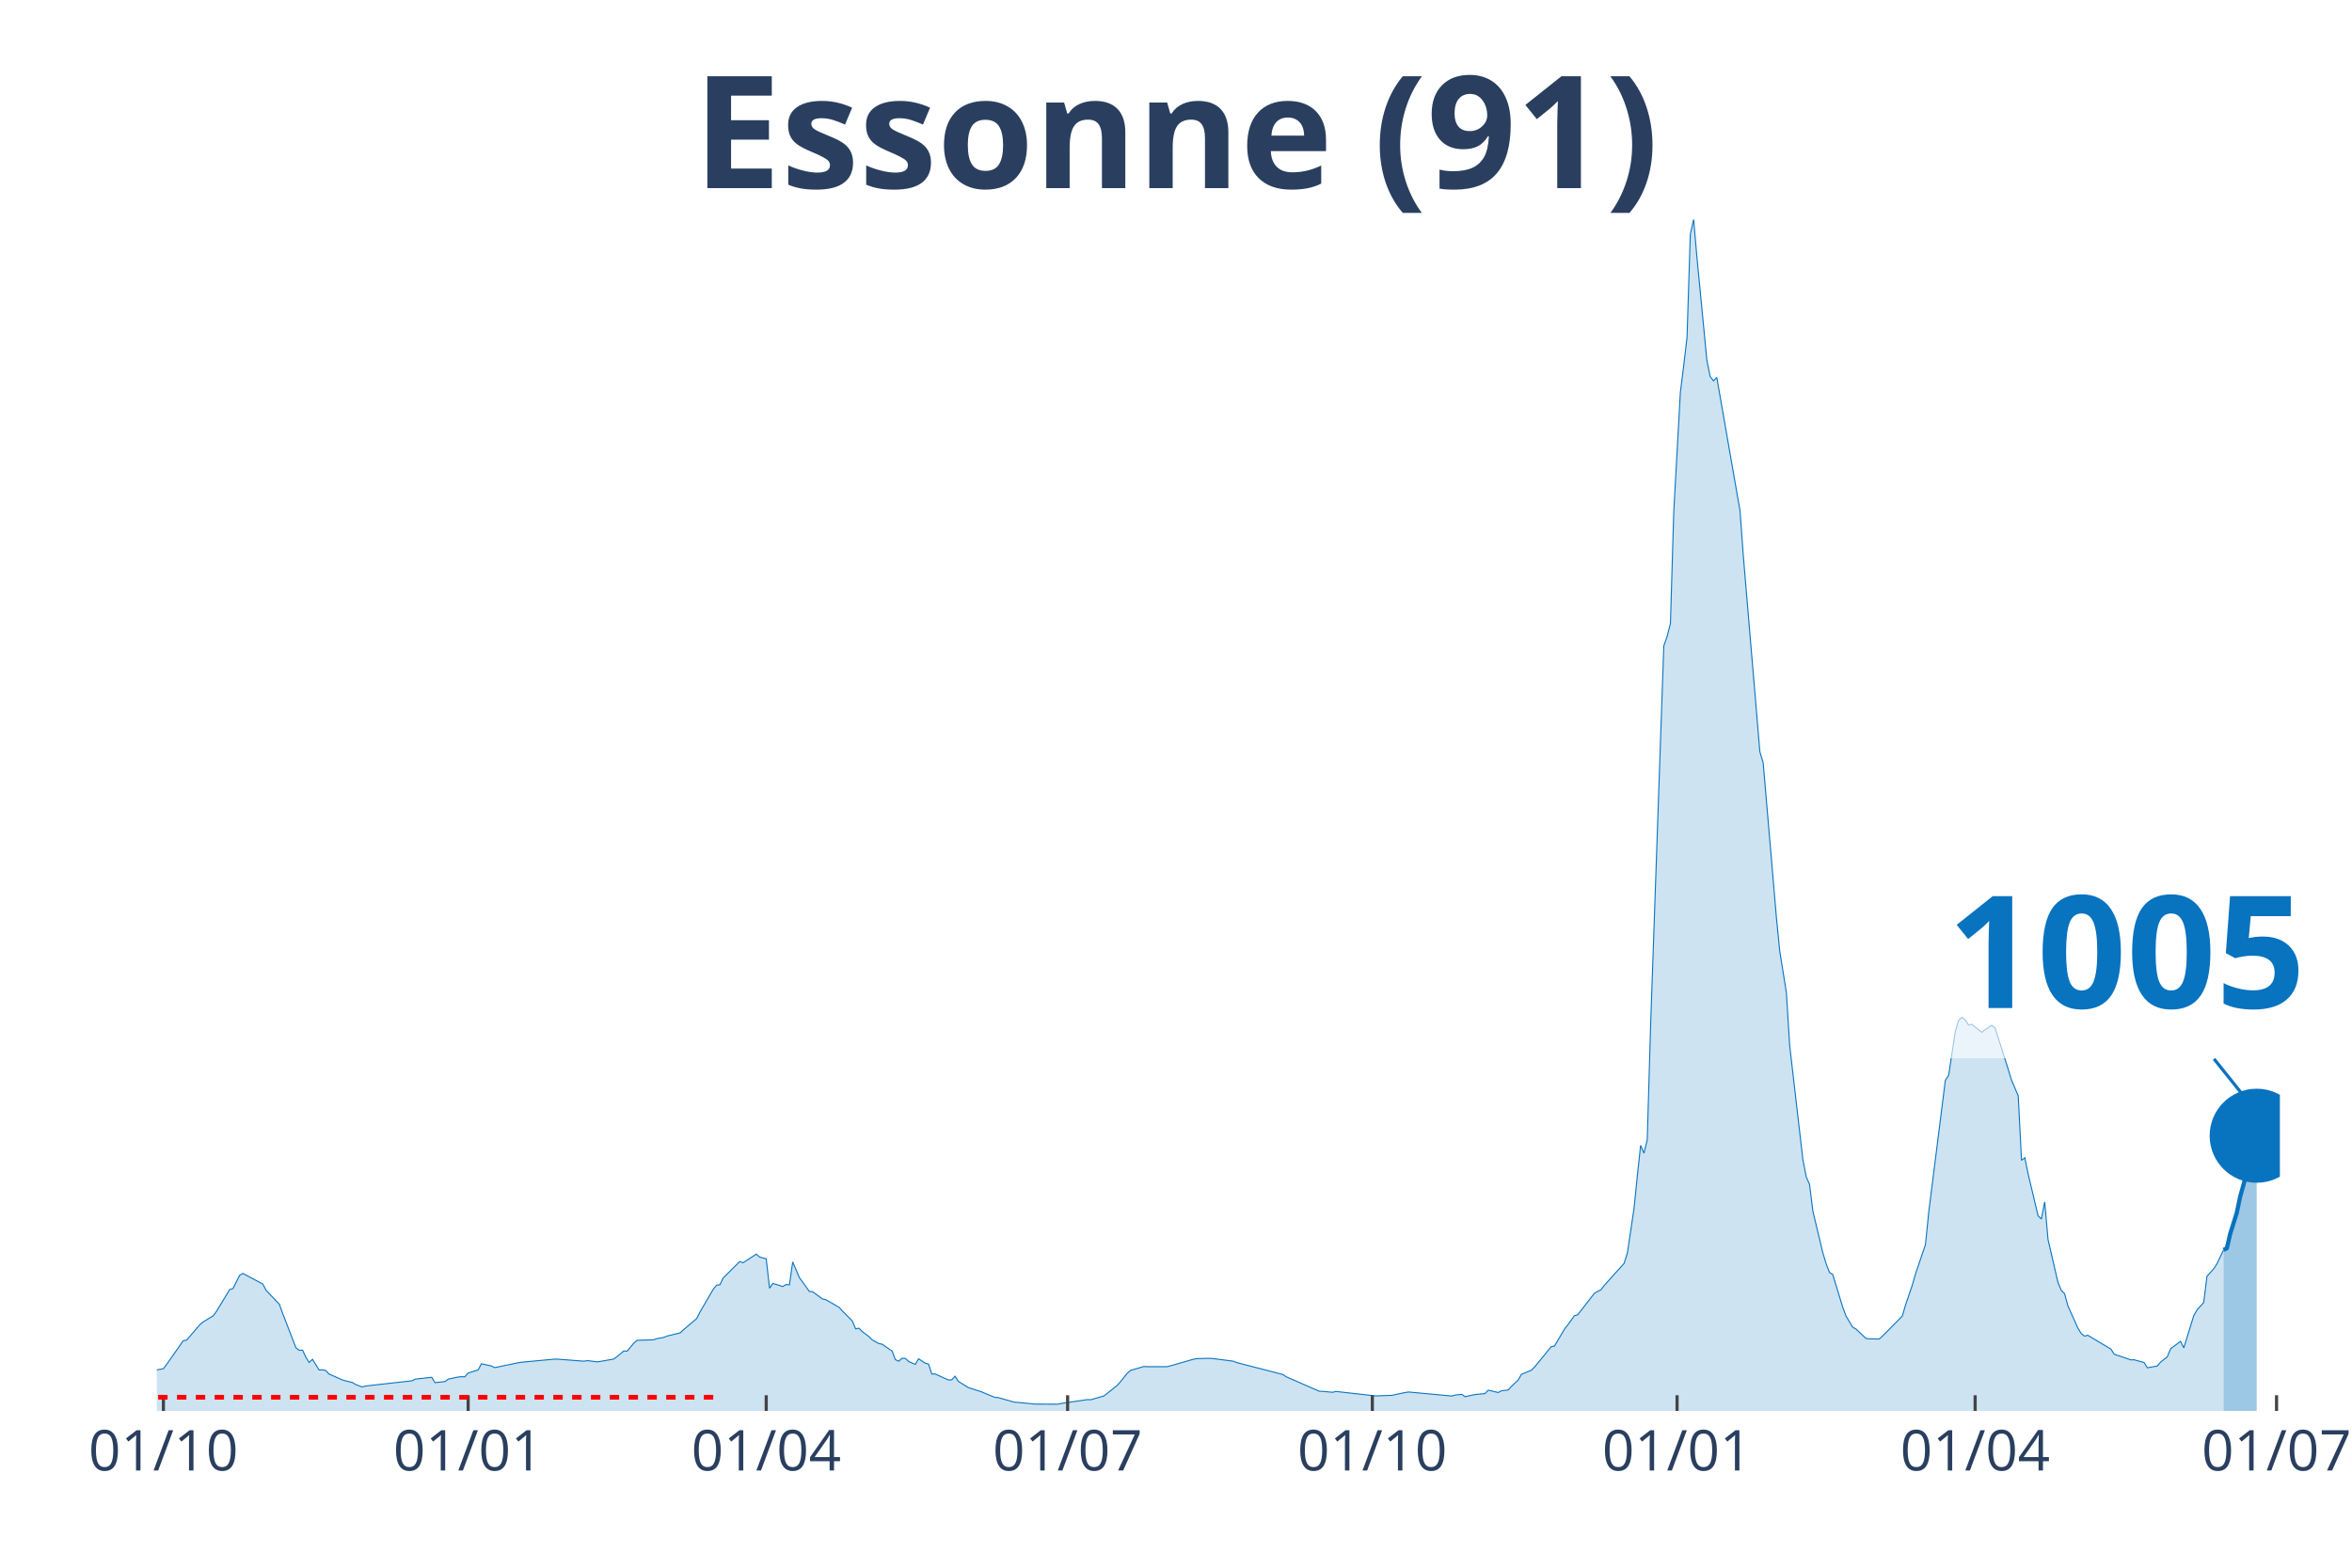
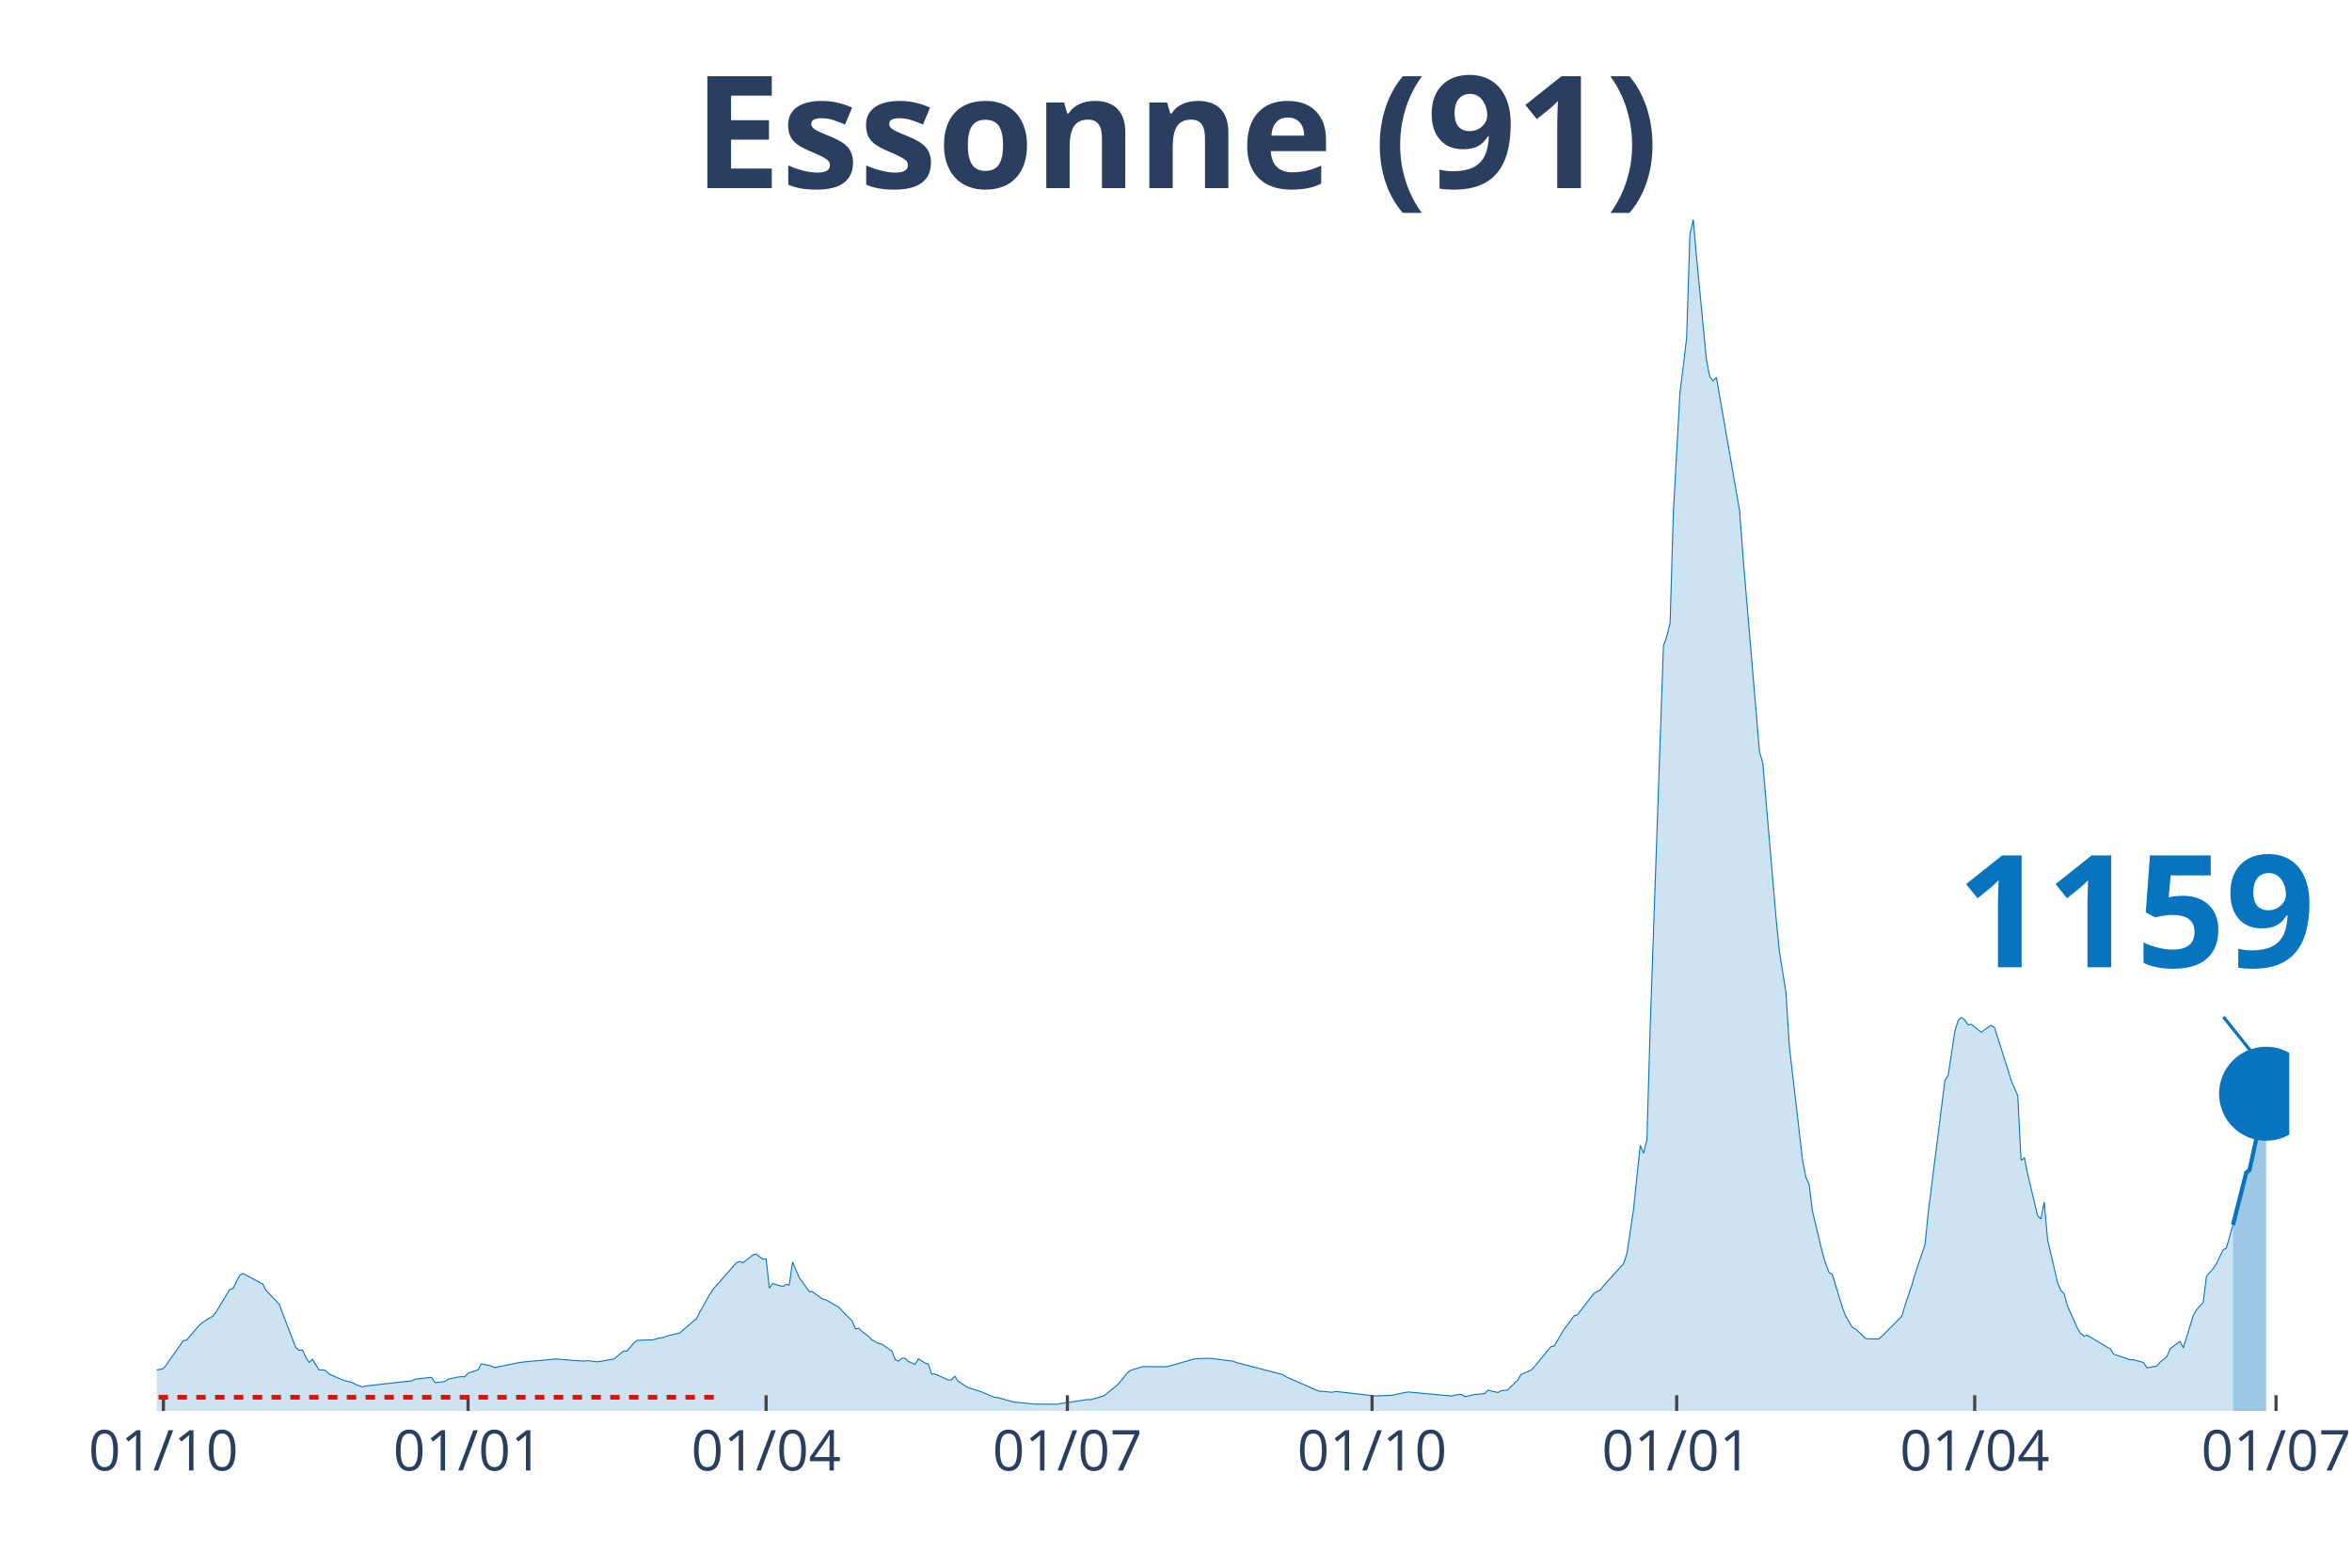
<svg xmlns="http://www.w3.org/2000/svg" class="main-svg" width="1125" height="750" style="" viewBox="0 0 750 500">
  <rect x="0" y="0" width="750" height="500" style="fill: rgb(0, 0, 0); fill-opacity: 0;" />
-   <defs id="defs-fa4d5e">
+   <defs id="defs-871089">
    <g class="clips">
-       <clipPath id="clipfa4d5exyplot" class="plotclip">
-         <rect width="677" height="380" />
+       <clipPath id="clip871089xyplot" class="plotclip">
+         <rect width="680" height="380" />
      </clipPath>
-       <clipPath class="axesclip" id="clipfa4d5ex">
-         <rect x="50" y="0" width="677" height="500" />
+       <clipPath class="axesclip" id="clip871089x">
+         <rect x="50" y="0" width="680" height="500" />
      </clipPath>
-       <clipPath class="axesclip" id="clipfa4d5ey">
+       <clipPath class="axesclip" id="clip871089y">
        <rect x="0" y="70" width="750" height="380" />
      </clipPath>
-       <clipPath class="axesclip" id="clipfa4d5exy">
-         <rect x="50" y="70" width="677" height="380" />
+       <clipPath class="axesclip" id="clip871089xy">
+         <rect x="50" y="70" width="680" height="380" />
      </clipPath>
    </g>
    <g class="gradients" />
  </defs>
  <g class="bglayer">
-     <rect class="bg" x="50" y="70" width="677" height="380" style="fill: rgb(0, 0, 0); fill-opacity: 0; stroke-width: 0;" />
+     <rect class="bg" x="50" y="70" width="680" height="380" style="fill: rgb(0, 0, 0); fill-opacity: 0; stroke-width: 0;" />
  </g>
  <g class="layer-below">
    <g class="imagelayer" />
    <g class="shapelayer" />
  </g>
  <g class="cartesianlayer">
    <g class="subplot xy">
      <g class="layer-subplot">
        <g class="shapelayer" />
        <g class="imagelayer" />
      </g>
      <g class="gridlayer">
        <g class="x">
          <path class="xgrid crisp" transform="translate(52.11,0)" d="M0,70v380" style="stroke: rgb(255, 255, 255); stroke-opacity: 1; stroke-width: 1px;" />
-           <path class="xgrid crisp" transform="translate(149.28,0)" d="M0,70v380" style="stroke: rgb(255, 255, 255); stroke-opacity: 1; stroke-width: 1px;" />
-           <path class="xgrid crisp" transform="translate(244.33,0)" d="M0,70v380" style="stroke: rgb(255, 255, 255); stroke-opacity: 1; stroke-width: 1px;" />
-           <path class="xgrid crisp" transform="translate(340.44,0)" d="M0,70v380" style="stroke: rgb(255, 255, 255); stroke-opacity: 1; stroke-width: 1px;" />
-           <path class="xgrid crisp" transform="translate(437.61,0)" d="M0,70v380" style="stroke: rgb(255, 255, 255); stroke-opacity: 1; stroke-width: 1px;" />
-           <path class="xgrid crisp" transform="translate(534.78,0)" d="M0,70v380" style="stroke: rgb(255, 255, 255); stroke-opacity: 1; stroke-width: 1px;" />
-           <path class="xgrid crisp" transform="translate(629.83,0)" d="M0,70v380" style="stroke: rgb(255, 255, 255); stroke-opacity: 1; stroke-width: 1px;" />
-           <path class="xgrid crisp" transform="translate(725.94,0)" d="M0,70v380" style="stroke: rgb(255, 255, 255); stroke-opacity: 1; stroke-width: 1px;" />
+           <path class="xgrid crisp" transform="translate(149.25,0)" d="M0,70v380" style="stroke: rgb(255, 255, 255); stroke-opacity: 1; stroke-width: 1px;" />
+           <path class="xgrid crisp" transform="translate(244.29,0)" d="M0,70v380" style="stroke: rgb(255, 255, 255); stroke-opacity: 1; stroke-width: 1px;" />
+           <path class="xgrid crisp" transform="translate(340.37,0)" d="M0,70v380" style="stroke: rgb(255, 255, 255); stroke-opacity: 1; stroke-width: 1px;" />
+           <path class="xgrid crisp" transform="translate(437.52,0)" d="M0,70v380" style="stroke: rgb(255, 255, 255); stroke-opacity: 1; stroke-width: 1px;" />
+           <path class="xgrid crisp" transform="translate(534.66,0)" d="M0,70v380" style="stroke: rgb(255, 255, 255); stroke-opacity: 1; stroke-width: 1px;" />
+           <path class="xgrid crisp" transform="translate(629.69,0)" d="M0,70v380" style="stroke: rgb(255, 255, 255); stroke-opacity: 1; stroke-width: 1px;" />
+           <path class="xgrid crisp" transform="translate(725.78,0)" d="M0,70v380" style="stroke: rgb(255, 255, 255); stroke-opacity: 1; stroke-width: 1px;" />
        </g>
        <g class="y" />
      </g>
      <g class="zerolinelayer" />
      <path class="xlines-below" />
      <path class="ylines-below" />
      <g class="overlines-below" />
      <g class="xaxislayer-below" />
      <g class="yaxislayer-below" />
      <g class="overaxes-below" />
-       <g class="plot" transform="translate(50, 70)" clip-path="url('#clipfa4d5exyplot')">
+       <g class="plot" transform="translate(50, 70)" clip-path="url('#clip871089xyplot')">
        <g class="scatterlayer mlayer">
-           <g class="trace scatter tracea92698" style="stroke-miterlimit: 2;">
+           <g class="trace scatter trace7e8a59" style="stroke-miterlimit: 2;">
            <g class="fills">
              <g>
-                 <path class="js-fill" d="M659.05,380L-143.64,380L-143.64,378.89L-121.46,379.34L-120.4,379.35L-80.27,379.33L-79.21,379.33L-67.59,378.32L-66.54,378.19L-47.53,376.67L-46.47,376.42L-39.08,375.1L-38.02,374.83L-34.85,373.99L-33.8,373.74L-10.56,368.79L-9.51,368.18L-7.39,368.07L-6.34,367.99L-1.06,368.01L0,366.91L2.11,366.53L3.17,365.12L8.45,357.6L9.51,357.43L13.73,352.48L14.79,351.61L17.95,349.69L19.01,348.27L23.24,341.29L24.29,340.98L26.4,336.76L27.46,336.15L33.8,339.52L34.85,341.53L39.08,345.98L40.13,348.89L44.36,359.85L45.41,360.66L46.47,360.61L47.53,362.88L48.58,364.54L49.64,363.53L51.75,366.94L52.81,366.9L53.86,367.1L54.92,368.23L59.15,370.09L60.2,370.41L62.31,370.91L63.37,371.55L65.48,372.35L66.54,372.06L81.32,370.4L82.38,369.86L87.66,369.28L88.72,370.98L91.89,370.64L92.94,369.85L96.11,369.18L97.17,369.08L98.22,369.13L99.28,367.91L102.45,366.93L103.5,364.97L106.67,365.65L107.73,366.19L115.12,364.66L116.18,364.48L126.74,363.49L127.8,363.49L136.24,364.14L137.3,363.95L140.47,364.35L141.53,364.19L145.75,363.45L146.81,362.62L148.92,360.88L149.98,360.94L152.09,358.4L153.14,357.49L158.42,357.31L159.48,356.94L161.59,356.57L162.65,356.13L166.87,355.11L167.93,354.14L172.15,350.54L173.21,348.47L177.44,341.19L178.49,339.9L179.55,339.77L180.6,337.62L185.88,332.33L186.94,332.75L191.17,329.99L192.22,330.91L194.33,331.5L195.39,340.86L196.45,339.34L197.5,339.65L199.61,340.33L200.67,339.68L201.73,339.79L202.78,332.48L204.9,337.48L205.95,338.89L208.06,341.89L209.12,341.98L212.29,344.3L213.34,344.52L217.57,346.96L218.63,348.14L221.79,351.32L222.85,353.82L223.91,353.61L224.96,354.69L227.07,356.28L228.13,357.34L230.24,358.51L231.3,358.72L234.47,360.92L235.52,363.65L236.58,364.14L237.64,363.21L238.69,363.23L239.75,364.24L241.86,365.16L242.92,363.37L245.03,364.76L246.09,365.05L247.14,368.23L248.2,368.21L252.42,370.13L253.48,370.08L254.54,368.93L255.59,370.56L258.76,372.55L259.82,372.88L261.93,373.57L262.98,373.91L267.21,375.68L268.27,375.75L273.55,377.23L274.6,377.29L278.83,377.7L279.88,377.82L287.28,377.86L288.33,377.63L296.78,376.38L297.84,376.43L302.06,375.2L303.12,374.35L306.29,371.82L307.34,370.63L309.46,367.98L310.51,367.07L314.74,365.83L315.79,365.89L322.13,365.89L323.19,365.63L330.58,363.51L331.63,363.32L335.86,363.22L336.92,363.32L343.25,364.13L344.31,364.56L359.1,368.4L360.15,369.11L370.71,373.73L371.77,373.76L374.94,374.06L375.99,373.79L388.67,375.22L389.72,375.18L393.95,375.03L395,374.77L398.17,374.11L399.23,373.97L412.96,375.25L414.02,374.94L416.13,374.71L417.18,375.46L420.35,374.77L421.41,374.68L423.52,374.48L424.58,373.38L427.75,374.13L428.8,373.56L430.91,373.33L431.97,372.17L434.08,370.18L435.14,368.34L438.31,367.02L439.36,365.98L444.64,359.52L445.7,359.3L448.87,353.91L449.93,352.55L452.04,349.65L453.09,349.35L458.37,342.53L459.43,341.88L460.49,341.38L461.54,339.99L467.88,332.96L468.94,329.62L471.05,315.47L472.1,305.09L473.16,295.3L474.22,297.8L475.27,293.52L476.33,257.47L480.55,136.01L481.61,132.97L482.67,128.78L483.72,93.38L485.83,55.16L486.89,46.64L487.95,37.69L489,4.78L490.06,0L491.12,12.12L494.28,44.89L495.34,50.12L496.4,51.47L497.45,50.4L504.85,92.88L505.9,107.26L511.18,169.75L512.24,173.32L516.46,222.7L517.52,233.35L519.63,246.54L520.69,263.49L524.91,299.95L525.97,305.37L527.02,307.75L528.08,316.27L531.25,329.55L532.31,333.01L533.36,335.81L534.42,336.49L537.59,346.87L538.64,349.7L540.76,353.29L541.81,353.85L544.98,356.85L546.04,357L549.2,357.07L550.26,356.17L556.6,349.75L557.65,346.15L559.77,339.95L560.82,336.31L563.99,326.91L565.05,316.44L570.33,274.56L571.38,272.96L573.5,258.94L574.55,255.45L575.61,254.46L576.66,255.3L577.72,256.9L578.78,256.69L581.95,259.25L583,258.4L585.11,257.02L586.17,257.79L590.39,271.08L591.45,274.56L593.56,279.48L594.62,300.07L595.68,299.27L596.73,304.45L599.9,317.77L600.96,318.78L602.01,313.34L603.07,325.34L606.24,339.01L607.29,341.55L608.35,342.61L609.41,346.49L612.57,353.54L613.63,355.29L614.69,356.14L615.74,355.87L623.14,360.29L624.19,361.92L629.47,363.71L630.53,363.69L633.7,364.56L634.75,366.24L637.92,365.67L638.98,364.4L641.09,362.76L642.15,360.18L645.32,357.8L646.37,359.89L649.54,349.61L650.6,347.76L652.71,345.43L653.76,337.04L655.88,334.7L656.93,333.07L659.05,328.66" style="fill: rgb(8, 115, 191); fill-opacity: 0.2; stroke-width: 0;" />
+                 <path class="js-fill" d="M662.05,380L-143.6,380L-143.6,378.89L-121.43,379.34L-120.37,379.35L-80.25,379.33L-79.19,379.33L-67.58,378.32L-66.52,378.19L-47.52,376.67L-46.46,376.42L-39.07,375.1L-38.01,374.83L-34.84,373.99L-33.79,373.74L-10.56,368.79L-9.5,368.18L-7.39,368.07L-6.34,367.99L-1.06,368.01L0,366.91L2.11,366.53L3.17,365.12L8.45,357.6L9.5,357.43L13.73,352.48L14.78,351.61L17.95,349.69L19.01,348.27L23.23,341.29L24.29,340.98L26.4,336.76L27.45,336.15L33.79,339.52L34.84,341.53L39.07,345.98L40.12,348.89L44.35,359.85L45.4,360.66L46.46,360.61L47.52,362.88L48.57,364.54L49.63,363.53L51.74,366.94L52.8,366.9L53.85,367.1L54.91,368.23L59.13,370.09L60.19,370.41L62.3,370.91L63.35,371.55L65.47,372.35L66.52,372.06L81.3,370.4L82.36,369.86L87.64,369.28L88.7,370.98L91.86,370.64L92.92,369.85L96.09,369.18L97.14,369.08L98.2,369.13L99.25,367.91L102.42,366.93L103.48,364.97L106.65,365.65L107.7,366.19L115.09,364.66L116.15,364.48L126.71,363.49L127.76,363.49L136.21,364.14L137.27,363.95L140.43,364.35L141.49,364.19L145.71,363.45L146.77,362.62L148.88,360.88L149.94,360.94L152.05,358.4L153.11,357.49L158.39,357.31L159.44,356.94L161.55,356.57L162.61,356.13L166.83,355.11L167.89,354.14L172.11,350.54L173.17,348.47L176.34,342.78L177.39,341.19L184.78,332.79L185.84,332.33L186.89,332.75L187.95,331.93L190.06,330.24L191.12,329.99L193.23,331.57L194.29,331.5L195.34,340.86L196.4,339.34L199.57,340.33L200.62,339.68L201.68,339.79L202.73,332.48L204.84,337.48L205.9,338.89L208.01,341.89L209.07,341.98L212.24,344.3L213.29,344.52L217.52,346.96L218.57,348.14L221.74,351.32L222.8,353.82L223.85,353.61L224.91,354.69L227.02,356.28L228.07,357.34L230.19,358.51L231.24,358.72L234.41,360.92L235.47,363.65L236.52,364.14L237.58,363.21L238.63,363.23L239.69,364.24L241.8,365.16L242.86,363.37L244.97,364.76L246.02,365.05L247.08,368.23L248.14,368.21L252.36,370.13L253.42,370.08L254.47,368.93L255.53,370.56L258.7,372.55L259.75,372.88L261.86,373.57L262.92,373.91L267.14,375.68L268.2,375.75L273.48,377.23L274.53,377.29L278.76,377.7L279.81,377.82L287.2,377.86L288.26,377.63L296.71,376.38L297.76,376.43L301.99,375.2L303.04,374.35L306.21,371.82L307.27,370.63L309.38,367.98L310.43,367.07L314.66,365.83L315.71,365.89L322.05,365.89L323.11,365.63L330.5,363.51L331.55,363.32L335.78,363.22L336.83,363.32L343.17,364.13L344.22,364.56L359.01,368.4L360.06,369.11L370.62,373.73L371.68,373.76L374.84,374.06L375.9,373.79L388.57,375.22L389.63,375.18L393.85,375.03L394.91,374.77L398.07,374.11L399.13,373.97L412.86,375.25L413.91,374.94L416.02,374.71L417.08,375.46L420.25,374.77L421.3,374.68L423.42,374.48L424.47,373.38L427.64,374.13L428.7,373.56L430.81,373.33L431.86,372.17L433.98,370.18L435.03,368.34L438.2,367.02L439.25,365.98L444.53,359.52L445.59,359.3L448.76,353.91L449.81,352.55L451.93,349.65L452.98,349.35L458.26,342.53L459.32,341.88L460.37,341.38L461.43,339.99L467.76,332.96L468.82,329.62L470.93,315.47L471.99,305.09L473.04,295.3L474.1,297.8L475.16,293.52L476.21,257.47L480.43,136.01L481.49,132.97L482.55,128.78L483.6,93.38L485.71,55.16L486.77,46.64L487.83,37.69L488.88,4.78L489.94,0L490.99,12.12L494.16,44.89L495.22,50.12L496.27,51.47L497.33,50.4L504.72,92.88L505.78,107.26L511.06,169.75L512.11,173.32L516.34,222.7L517.39,233.35L519.5,246.54L520.56,263.49L524.78,299.95L525.84,305.37L526.89,307.75L527.95,316.27L531.12,329.55L532.17,333.01L533.23,335.81L534.29,336.49L537.45,346.87L538.51,349.7L540.62,353.29L541.68,353.85L544.84,356.85L545.9,357L549.07,357.07L550.12,356.17L556.46,349.75L557.52,346.15L559.63,339.95L560.68,336.31L563.85,326.91L564.91,316.44L570.19,274.56L571.24,272.96L573.35,258.94L574.41,255.45L575.47,254.46L576.52,255.3L577.58,256.9L578.63,256.69L581.8,259.25L582.86,258.4L584.97,257.02L586.02,257.79L590.25,271.08L591.3,274.56L593.42,279.48L594.47,300.07L595.53,299.27L596.58,304.45L599.75,317.77L600.81,318.78L601.86,313.34L602.92,325.34L606.09,339.01L607.14,341.55L608.2,342.61L609.25,346.49L612.42,353.54L613.48,355.29L614.53,356.14L615.59,355.87L622.98,360.29L624.04,361.92L629.32,363.71L630.37,363.69L633.54,364.56L634.6,366.24L637.76,365.67L638.82,364.4L640.93,362.76L641.99,360.18L645.16,357.81L646.21,359.89L649.38,349.59L650.43,347.74L652.55,345.4L653.6,337.01L655.71,334.68L656.77,333.03L658.88,328.62L659.94,328.05L662.05,320.66" style="fill: rgb(8, 115, 191); fill-opacity: 0.2; stroke-width: 0;" />
              </g>
            </g>
            <g class="errorbars" />
            <g class="lines">
-               <path class="js-line" d="M-143.64,378.89L-121.46,379.34L-120.4,379.35L-80.27,379.33L-79.21,379.33L-67.59,378.32L-66.54,378.19L-47.53,376.67L-46.47,376.42L-39.08,375.1L-38.02,374.83L-34.85,373.99L-33.8,373.74L-10.56,368.79L-9.51,368.18L-7.39,368.07L-6.34,367.99L-1.06,368.01L0,366.91L2.11,366.53L3.17,365.12L8.45,357.6L9.51,357.43L13.73,352.48L14.79,351.61L17.95,349.69L19.01,348.27L23.24,341.29L24.29,340.98L26.4,336.76L27.46,336.15L33.8,339.52L34.85,341.53L39.08,345.98L40.13,348.89L44.36,359.85L45.41,360.66L46.47,360.61L47.53,362.88L48.58,364.54L49.64,363.53L51.75,366.94L52.81,366.9L53.86,367.1L54.92,368.23L59.15,370.09L60.2,370.41L62.31,370.91L63.37,371.55L65.48,372.35L66.54,372.06L81.32,370.4L82.38,369.86L87.66,369.28L88.72,370.98L91.89,370.64L92.94,369.85L96.11,369.18L97.17,369.08L98.22,369.13L99.28,367.91L102.45,366.93L103.5,364.97L106.67,365.65L107.73,366.19L115.12,364.66L116.18,364.48L126.74,363.49L127.8,363.49L136.24,364.14L137.3,363.95L140.47,364.35L141.53,364.19L145.75,363.45L146.81,362.62L148.92,360.88L149.98,360.94L152.09,358.4L153.14,357.49L158.42,357.31L159.48,356.94L161.59,356.57L162.65,356.13L166.87,355.11L167.93,354.14L172.15,350.54L173.21,348.47L177.44,341.19L178.49,339.9L179.55,339.77L180.6,337.62L185.88,332.33L186.94,332.75L191.17,329.99L192.22,330.91L194.33,331.5L195.39,340.86L196.45,339.34L197.5,339.65L199.61,340.33L200.67,339.68L201.73,339.79L202.78,332.48L204.9,337.48L205.95,338.89L208.06,341.89L209.12,341.98L212.29,344.3L213.34,344.52L217.57,346.96L218.63,348.14L221.79,351.32L222.85,353.82L223.91,353.61L224.96,354.69L227.07,356.28L228.13,357.34L230.24,358.51L231.3,358.72L234.47,360.92L235.52,363.65L236.58,364.14L237.64,363.21L238.69,363.23L239.75,364.24L241.86,365.16L242.92,363.37L245.03,364.76L246.09,365.05L247.14,368.23L248.2,368.21L252.42,370.13L253.48,370.08L254.54,368.93L255.59,370.56L258.76,372.55L259.82,372.88L261.93,373.57L262.98,373.91L267.21,375.68L268.27,375.75L273.55,377.23L274.6,377.29L278.83,377.7L279.88,377.82L287.28,377.86L288.33,377.63L296.78,376.38L297.84,376.43L302.06,375.2L303.12,374.35L306.29,371.82L307.34,370.63L309.46,367.98L310.51,367.07L314.74,365.83L315.79,365.89L322.13,365.89L323.19,365.63L330.58,363.51L331.63,363.32L335.86,363.22L336.92,363.32L343.25,364.13L344.31,364.56L359.1,368.4L360.15,369.11L370.71,373.73L371.77,373.76L374.94,374.06L375.99,373.79L388.67,375.22L389.72,375.18L393.95,375.03L395,374.77L398.17,374.11L399.23,373.97L412.96,375.25L414.02,374.94L416.13,374.71L417.18,375.46L420.35,374.77L421.41,374.68L423.52,374.48L424.58,373.38L427.75,374.13L428.8,373.56L430.91,373.33L431.97,372.17L434.08,370.18L435.14,368.34L438.31,367.02L439.36,365.98L444.64,359.52L445.7,359.3L448.87,353.91L449.93,352.55L452.04,349.65L453.09,349.35L458.37,342.53L459.43,341.88L460.49,341.38L461.54,339.99L467.88,332.96L468.94,329.62L471.05,315.47L472.1,305.09L473.16,295.3L474.22,297.8L475.27,293.52L476.33,257.47L480.55,136.01L481.61,132.97L482.67,128.78L483.72,93.38L485.83,55.16L486.89,46.64L487.95,37.69L489,4.78L490.06,0L491.12,12.12L494.28,44.89L495.34,50.12L496.4,51.47L497.45,50.4L504.85,92.88L505.9,107.26L511.18,169.75L512.24,173.32L516.46,222.7L517.52,233.35L519.63,246.54L520.69,263.49L524.91,299.95L525.97,305.37L527.02,307.75L528.08,316.27L531.25,329.55L532.31,333.01L533.36,335.81L534.42,336.49L537.59,346.87L538.64,349.7L540.76,353.29L541.81,353.85L544.98,356.85L546.04,357L549.2,357.07L550.26,356.17L556.6,349.75L557.65,346.15L559.77,339.95L560.82,336.31L563.99,326.91L565.05,316.44L570.33,274.56L571.38,272.96L573.5,258.94L574.55,255.45L575.61,254.46L576.66,255.3L577.72,256.9L578.78,256.69L581.95,259.25L583,258.4L585.11,257.02L586.17,257.79L590.39,271.08L591.45,274.56L593.56,279.48L594.62,300.07L595.68,299.27L596.73,304.45L599.9,317.77L600.96,318.78L602.01,313.34L603.07,325.34L606.24,339.01L607.29,341.55L608.35,342.61L609.41,346.49L612.57,353.54L613.63,355.29L614.69,356.14L615.74,355.87L623.14,360.29L624.19,361.92L629.47,363.71L630.53,363.69L633.7,364.56L634.75,366.24L637.92,365.67L638.98,364.4L641.09,362.76L642.15,360.18L645.32,357.8L646.37,359.89L649.54,349.61L650.6,347.76L652.71,345.43L653.76,337.04L655.88,334.7L656.93,333.07L659.05,328.66" style="vector-effect: non-scaling-stroke; fill: none; stroke: rgb(8, 115, 191); stroke-opacity: 1; stroke-width: 0.5px; opacity: 1;" />
+               <path class="js-line" d="M-143.6,378.89L-121.43,379.34L-120.37,379.35L-80.25,379.33L-79.19,379.33L-67.58,378.32L-66.52,378.19L-47.52,376.67L-46.46,376.42L-39.07,375.1L-38.01,374.83L-34.84,373.99L-33.79,373.74L-10.56,368.79L-9.5,368.18L-7.39,368.07L-6.34,367.99L-1.06,368.01L0,366.91L2.11,366.53L3.17,365.12L8.45,357.6L9.5,357.43L13.73,352.48L14.78,351.61L17.95,349.69L19.01,348.27L23.23,341.29L24.29,340.98L26.4,336.76L27.45,336.15L33.79,339.52L34.84,341.53L39.07,345.98L40.12,348.89L44.35,359.85L45.4,360.66L46.46,360.61L47.52,362.88L48.57,364.54L49.63,363.53L51.74,366.94L52.8,366.9L53.85,367.1L54.91,368.23L59.13,370.09L60.19,370.41L62.3,370.91L63.35,371.55L65.47,372.35L66.52,372.06L81.3,370.4L82.36,369.86L87.64,369.28L88.7,370.98L91.86,370.64L92.92,369.85L96.09,369.18L97.14,369.08L98.2,369.13L99.25,367.91L102.42,366.93L103.48,364.97L106.65,365.65L107.7,366.19L115.09,364.66L116.15,364.48L126.71,363.49L127.76,363.49L136.21,364.14L137.27,363.95L140.43,364.35L141.49,364.19L145.71,363.45L146.77,362.62L148.88,360.88L149.94,360.94L152.05,358.4L153.11,357.49L158.39,357.31L159.44,356.94L161.55,356.57L162.61,356.13L166.83,355.11L167.89,354.14L172.11,350.54L173.17,348.47L176.34,342.78L177.39,341.19L184.78,332.79L185.84,332.33L186.89,332.75L187.95,331.93L190.06,330.24L191.12,329.99L193.23,331.57L194.29,331.5L195.34,340.86L196.4,339.34L199.57,340.33L200.62,339.68L201.68,339.79L202.73,332.48L204.84,337.48L205.9,338.89L208.01,341.89L209.07,341.98L212.24,344.3L213.29,344.52L217.52,346.96L218.57,348.14L221.74,351.32L222.8,353.82L223.85,353.61L224.91,354.69L227.02,356.28L228.07,357.34L230.19,358.51L231.24,358.72L234.41,360.92L235.47,363.65L236.52,364.14L237.58,363.21L238.63,363.23L239.69,364.24L241.8,365.16L242.86,363.37L244.97,364.76L246.02,365.05L247.08,368.23L248.14,368.21L252.36,370.13L253.42,370.08L254.47,368.93L255.53,370.56L258.7,372.55L259.75,372.88L261.86,373.57L262.92,373.91L267.14,375.68L268.2,375.75L273.48,377.23L274.53,377.29L278.76,377.7L279.81,377.82L287.2,377.86L288.26,377.63L296.71,376.38L297.76,376.43L301.99,375.2L303.04,374.35L306.21,371.82L307.27,370.63L309.38,367.98L310.43,367.07L314.66,365.83L315.71,365.89L322.05,365.89L323.11,365.63L330.5,363.51L331.55,363.32L335.78,363.22L336.83,363.32L343.17,364.13L344.22,364.56L359.01,368.4L360.06,369.11L370.62,373.73L371.68,373.76L374.84,374.06L375.9,373.79L388.57,375.22L389.63,375.18L393.85,375.03L394.91,374.77L398.07,374.11L399.13,373.97L412.86,375.25L413.91,374.94L416.02,374.71L417.08,375.46L420.25,374.77L421.3,374.68L423.42,374.48L424.47,373.38L427.64,374.13L428.7,373.56L430.81,373.33L431.86,372.17L433.98,370.18L435.03,368.34L438.2,367.02L439.25,365.98L444.53,359.52L445.59,359.3L448.76,353.91L449.81,352.55L451.93,349.65L452.98,349.35L458.26,342.53L459.32,341.88L460.37,341.38L461.43,339.99L467.76,332.96L468.82,329.62L470.93,315.47L471.99,305.09L473.04,295.3L474.1,297.8L475.16,293.52L476.21,257.47L480.43,136.01L481.49,132.97L482.55,128.78L483.6,93.38L485.71,55.16L486.77,46.64L487.83,37.69L488.88,4.78L489.94,0L490.99,12.12L494.16,44.89L495.22,50.12L496.27,51.47L497.33,50.4L504.72,92.88L505.78,107.26L511.06,169.75L512.11,173.32L516.34,222.7L517.39,233.35L519.5,246.54L520.56,263.49L524.78,299.95L525.84,305.37L526.89,307.75L527.95,316.27L531.12,329.55L532.17,333.01L533.23,335.81L534.29,336.49L537.45,346.87L538.51,349.7L540.62,353.29L541.68,353.85L544.84,356.85L545.9,357L549.07,357.07L550.12,356.17L556.46,349.75L557.52,346.15L559.63,339.95L560.68,336.31L563.85,326.91L564.91,316.44L570.19,274.56L571.24,272.96L573.35,258.94L574.41,255.45L575.47,254.46L576.52,255.3L577.58,256.9L578.63,256.69L581.8,259.25L582.86,258.4L584.97,257.02L586.02,257.79L590.25,271.08L591.3,274.56L593.42,279.48L594.47,300.07L595.53,299.27L596.58,304.45L599.75,317.77L600.81,318.78L601.86,313.34L602.92,325.34L606.09,339.01L607.14,341.55L608.2,342.61L609.25,346.49L612.42,353.54L613.48,355.29L614.53,356.14L615.59,355.87L622.98,360.29L624.04,361.92L629.32,363.71L630.37,363.69L633.54,364.56L634.6,366.24L637.76,365.67L638.82,364.4L640.93,362.76L641.99,360.18L645.16,357.81L646.21,359.89L649.38,349.59L650.43,347.74L652.55,345.4L653.6,337.01L655.71,334.68L656.77,333.03L658.88,328.62L659.94,328.05L662.05,320.66" style="vector-effect: non-scaling-stroke; fill: none; stroke: rgb(8, 115, 191); stroke-opacity: 1; stroke-width: 0.5px; opacity: 1;" />
            </g>
            <g class="points" />
            <g class="text" />
          </g>
-           <g class="trace scatter trace8bd273" style="stroke-miterlimit: 2;">
+           <g class="trace scatter tracee1cdf0" style="stroke-miterlimit: 2;">
            <g class="fills">
              <g>
-                 <path class="js-fill" d="M669.61,380L659.05,380L659.05,328.66L660.1,328.09L661.16,323.51L663.27,316.77L664.33,311.69L666.44,304.13L667.49,303.2L669.61,292.23" style="fill: rgb(8, 115, 191); fill-opacity: 0.4; stroke-width: 0;" />
+                 <path class="js-fill" d="M672.61,380L662.05,380L662.05,320.66L666.27,304.05L667.33,303.12L672.61,278.84" style="fill: rgb(8, 115, 191); fill-opacity: 0.4; stroke-width: 0;" />
              </g>
            </g>
            <g class="errorbars" />
            <g class="lines">
-               <path class="js-line" d="M659.05,328.66L660.1,328.09L661.16,323.51L663.27,316.77L664.33,311.69L666.44,304.13L667.49,303.2L669.61,292.23" style="vector-effect: non-scaling-stroke; fill: none; stroke: rgb(8, 115, 191); stroke-opacity: 1; stroke-width: 2px; opacity: 1;" />
+               <path class="js-line" d="M662.05,320.66L666.27,304.05L667.33,303.12L672.61,278.84" style="vector-effect: non-scaling-stroke; fill: none; stroke: rgb(8, 115, 191); stroke-opacity: 1; stroke-width: 2px; opacity: 1;" />
            </g>
            <g class="points" />
            <g class="text" />
          </g>
-           <g class="trace scatter trace5afe25" style="stroke-miterlimit: 2; opacity: 1;">
+           <g class="trace scatter trace95e105" style="stroke-miterlimit: 2; opacity: 1;">
            <g class="fills" />
            <g class="errorbars" />
            <g class="lines" />
            <g class="points">
-               <path class="point" transform="translate(669.61,292.23)" d="M15,0A15,15 0 1,1 0,-15A15,15 0 0,1 15,0Z" style="opacity: 1; stroke-width: 0px; fill: rgb(8, 115, 191); fill-opacity: 1;" />
+               <path class="point" transform="translate(672.61,278.84)" d="M15,0A15,15 0 1,1 0,-15A15,15 0 0,1 15,0Z" style="opacity: 1; stroke-width: 0px; fill: rgb(8, 115, 191); fill-opacity: 1;" />
            </g>
            <g class="text" />
          </g>
        </g>
      </g>
      <g class="overplot" />
      <path class="xlines-above crisp" style="fill: none; stroke-width: 1px; stroke: rgb(0, 0, 0); stroke-opacity: 0;" d="" />
      <path class="ylines-above crisp" style="fill: none;" d="M0,0" />
      <g class="overlines-above" />
      <g class="xaxislayer-above">
        <path class="xtick ticks crisp" d="M0,450v-5" transform="translate(52.11,0)" style="stroke: rgb(68, 68, 68); stroke-opacity: 1; stroke-width: 1px;" />
-         <path class="xtick ticks crisp" d="M0,450v-5" transform="translate(149.28,0)" style="stroke: rgb(68, 68, 68); stroke-opacity: 1; stroke-width: 1px;" />
-         <path class="xtick ticks crisp" d="M0,450v-5" transform="translate(244.33,0)" style="stroke: rgb(68, 68, 68); stroke-opacity: 1; stroke-width: 1px;" />
-         <path class="xtick ticks crisp" d="M0,450v-5" transform="translate(340.44,0)" style="stroke: rgb(68, 68, 68); stroke-opacity: 1; stroke-width: 1px;" />
-         <path class="xtick ticks crisp" d="M0,450v-5" transform="translate(437.61,0)" style="stroke: rgb(68, 68, 68); stroke-opacity: 1; stroke-width: 1px;" />
-         <path class="xtick ticks crisp" d="M0,450v-5" transform="translate(534.78,0)" style="stroke: rgb(68, 68, 68); stroke-opacity: 1; stroke-width: 1px;" />
-         <path class="xtick ticks crisp" d="M0,450v-5" transform="translate(629.83,0)" style="stroke: rgb(68, 68, 68); stroke-opacity: 1; stroke-width: 1px;" />
-         <path class="xtick ticks crisp" d="M0,450v-5" transform="translate(725.94,0)" style="stroke: rgb(68, 68, 68); stroke-opacity: 1; stroke-width: 1px;" />
+         <path class="xtick ticks crisp" d="M0,450v-5" transform="translate(149.25,0)" style="stroke: rgb(68, 68, 68); stroke-opacity: 1; stroke-width: 1px;" />
+         <path class="xtick ticks crisp" d="M0,450v-5" transform="translate(244.29,0)" style="stroke: rgb(68, 68, 68); stroke-opacity: 1; stroke-width: 1px;" />
+         <path class="xtick ticks crisp" d="M0,450v-5" transform="translate(340.37,0)" style="stroke: rgb(68, 68, 68); stroke-opacity: 1; stroke-width: 1px;" />
+         <path class="xtick ticks crisp" d="M0,450v-5" transform="translate(437.52,0)" style="stroke: rgb(68, 68, 68); stroke-opacity: 1; stroke-width: 1px;" />
+         <path class="xtick ticks crisp" d="M0,450v-5" transform="translate(534.66,0)" style="stroke: rgb(68, 68, 68); stroke-opacity: 1; stroke-width: 1px;" />
+         <path class="xtick ticks crisp" d="M0,450v-5" transform="translate(629.69,0)" style="stroke: rgb(68, 68, 68); stroke-opacity: 1; stroke-width: 1px;" />
+         <path class="xtick ticks crisp" d="M0,450v-5" transform="translate(725.78,0)" style="stroke: rgb(68, 68, 68); stroke-opacity: 1; stroke-width: 1px;" />
        <g class="xtick">
          <text text-anchor="middle" x="0" y="469" transform="translate(52.11,0)" style="font-family: 'Open Sans', verdana, arial, sans-serif; font-size: 18px; fill: rgb(42, 63, 95); fill-opacity: 1; white-space: pre;">01/10</text>
        </g>
        <g class="xtick">
-           <text text-anchor="middle" x="0" y="469" transform="translate(149.28,0)" style="font-family: 'Open Sans', verdana, arial, sans-serif; font-size: 18px; fill: rgb(42, 63, 95); fill-opacity: 1; white-space: pre;">01/01</text>
+           <text text-anchor="middle" x="0" y="469" transform="translate(149.25,0)" style="font-family: 'Open Sans', verdana, arial, sans-serif; font-size: 18px; fill: rgb(42, 63, 95); fill-opacity: 1; white-space: pre;">01/01</text>
        </g>
        <g class="xtick">
-           <text text-anchor="middle" x="0" y="469" transform="translate(244.33,0)" style="font-family: 'Open Sans', verdana, arial, sans-serif; font-size: 18px; fill: rgb(42, 63, 95); fill-opacity: 1; white-space: pre;">01/04</text>
+           <text text-anchor="middle" x="0" y="469" transform="translate(244.29,0)" style="font-family: 'Open Sans', verdana, arial, sans-serif; font-size: 18px; fill: rgb(42, 63, 95); fill-opacity: 1; white-space: pre;">01/04</text>
        </g>
        <g class="xtick">
-           <text text-anchor="middle" x="0" y="469" transform="translate(340.44,0)" style="font-family: 'Open Sans', verdana, arial, sans-serif; font-size: 18px; fill: rgb(42, 63, 95); fill-opacity: 1; white-space: pre;">01/07</text>
+           <text text-anchor="middle" x="0" y="469" transform="translate(340.37,0)" style="font-family: 'Open Sans', verdana, arial, sans-serif; font-size: 18px; fill: rgb(42, 63, 95); fill-opacity: 1; white-space: pre;">01/07</text>
        </g>
        <g class="xtick">
-           <text text-anchor="middle" x="0" y="469" transform="translate(437.61,0)" style="font-family: 'Open Sans', verdana, arial, sans-serif; font-size: 18px; fill: rgb(42, 63, 95); fill-opacity: 1; white-space: pre;">01/10</text>
+           <text text-anchor="middle" x="0" y="469" transform="translate(437.52,0)" style="font-family: 'Open Sans', verdana, arial, sans-serif; font-size: 18px; fill: rgb(42, 63, 95); fill-opacity: 1; white-space: pre;">01/10</text>
        </g>
        <g class="xtick">
-           <text text-anchor="middle" x="0" y="469" transform="translate(534.78,0)" style="font-family: 'Open Sans', verdana, arial, sans-serif; font-size: 18px; fill: rgb(42, 63, 95); fill-opacity: 1; white-space: pre;">01/01</text>
+           <text text-anchor="middle" x="0" y="469" transform="translate(534.66,0)" style="font-family: 'Open Sans', verdana, arial, sans-serif; font-size: 18px; fill: rgb(42, 63, 95); fill-opacity: 1; white-space: pre;">01/01</text>
        </g>
        <g class="xtick">
-           <text text-anchor="middle" x="0" y="469" transform="translate(629.83,0)" style="font-family: 'Open Sans', verdana, arial, sans-serif; font-size: 18px; fill: rgb(42, 63, 95); fill-opacity: 1; white-space: pre;">01/04</text>
+           <text text-anchor="middle" x="0" y="469" transform="translate(629.69,0)" style="font-family: 'Open Sans', verdana, arial, sans-serif; font-size: 18px; fill: rgb(42, 63, 95); fill-opacity: 1; white-space: pre;">01/04</text>
        </g>
        <g class="xtick">
-           <text text-anchor="middle" x="0" y="469" transform="translate(725.94,0)" style="font-family: 'Open Sans', verdana, arial, sans-serif; font-size: 18px; fill: rgb(42, 63, 95); fill-opacity: 1; white-space: pre;">01/07</text>
+           <text text-anchor="middle" x="0" y="469" transform="translate(725.78,0)" style="font-family: 'Open Sans', verdana, arial, sans-serif; font-size: 18px; fill: rgb(42, 63, 95); fill-opacity: 1; white-space: pre;">01/07</text>
        </g>
      </g>
      <g class="yaxislayer-above" />
      <g class="overaxes-above" />
    </g>
  </g>
  <g class="polarlayer" />
  <g class="ternarylayer" />
  <g class="geolayer" />
  <g class="funnelarealayer" />
  <g class="pielayer" />
  <g class="treemaplayer" />
  <g class="sunburstlayer" />
  <g class="glimages" />
-   <defs id="topdefs-fa4d5e">
+   <defs id="topdefs-871089">
    <g class="clips" />
  </defs>
  <g class="layer-above">
    <g class="imagelayer" />
    <g class="shapelayer">
-       <path data-index="0" fill-rule="evenodd" d="M-543.56,445.64L228.49,445.64" clip-path="url('#clipfa4d5exy')" style="opacity: 1; stroke: rgb(255, 0, 0); stroke-opacity: 1; fill: rgb(0, 0, 0); fill-opacity: 0; stroke-dasharray: 3px, 3px; stroke-width: 1.5px;" />
+       <path data-index="0" fill-rule="evenodd" d="M-543.42,445.64L228.45,445.64" clip-path="url('#clip871089xy')" style="opacity: 1; stroke: rgb(255, 0, 0); stroke-opacity: 1; fill: rgb(0, 0, 0); fill-opacity: 0; stroke-dasharray: 3px, 3px; stroke-width: 1.5px;" />
    </g>
  </g>
  <g class="infolayer">
    <g class="g-gtitle">
      <text class="gtitle" x="375" y="25" text-anchor="middle" dy="0.7em" style="font-family: 'Open Sans', verdana, arial, sans-serif; font-size: 50px; fill: rgb(42, 63, 95); opacity: 1; font-weight: normal; white-space: pre;">
        <tspan style="font-weight:bold">Essonne (91)</tspan>
      </text>
    </g>
    <g class="g-xtitle" />
    <g class="annotation" data-index="0" style="opacity: 1;">
-       <g class="annotation-text-g" transform="rotate(0,677.61,302.23)">
-         <g class="cursor-pointer" transform="translate(606, 266)">
+       <g class="annotation-text-g" transform="rotate(0,680.61,288.84)">
+         <g class="cursor-pointer" transform="translate(609, 253)">
          <rect class="bg" x="0.5" y="0.5" width="143" height="71" style="stroke-width: 1px; stroke: rgb(0, 0, 0); stroke-opacity: 0; fill: rgb(255, 255, 255); fill-opacity: 0.6;" />
          <text class="annotation-text" text-anchor="middle" x="72.078" y="55.5" style="font-family: 'Open Sans', verdana, arial, sans-serif; font-size: 50px; fill: rgb(8, 115, 191); fill-opacity: 1; white-space: pre;">
-             <tspan style="font-weight:bold">1005 </tspan>
+             <tspan style="font-weight:bold">1159 </tspan>
          </text>
        </g>
      </g>
      <g class="annotation-arrow-g" style="opacity: 1;">
-         <path d="M706.01,337.73L717.61,352.23" style="stroke-width: 1px; stroke: rgb(8, 115, 191); stroke-opacity: 1; stroke-dasharray: 0px, 0px, 18.569px, 18.569px;" />
+         <path d="M709.01,324.34L720.61,338.84" style="stroke-width: 1px; stroke: rgb(8, 115, 191); stroke-opacity: 1; stroke-dasharray: 0px, 0px, 18.569px, 18.569px;" />
      </g>
    </g>
  </g>
</svg>
